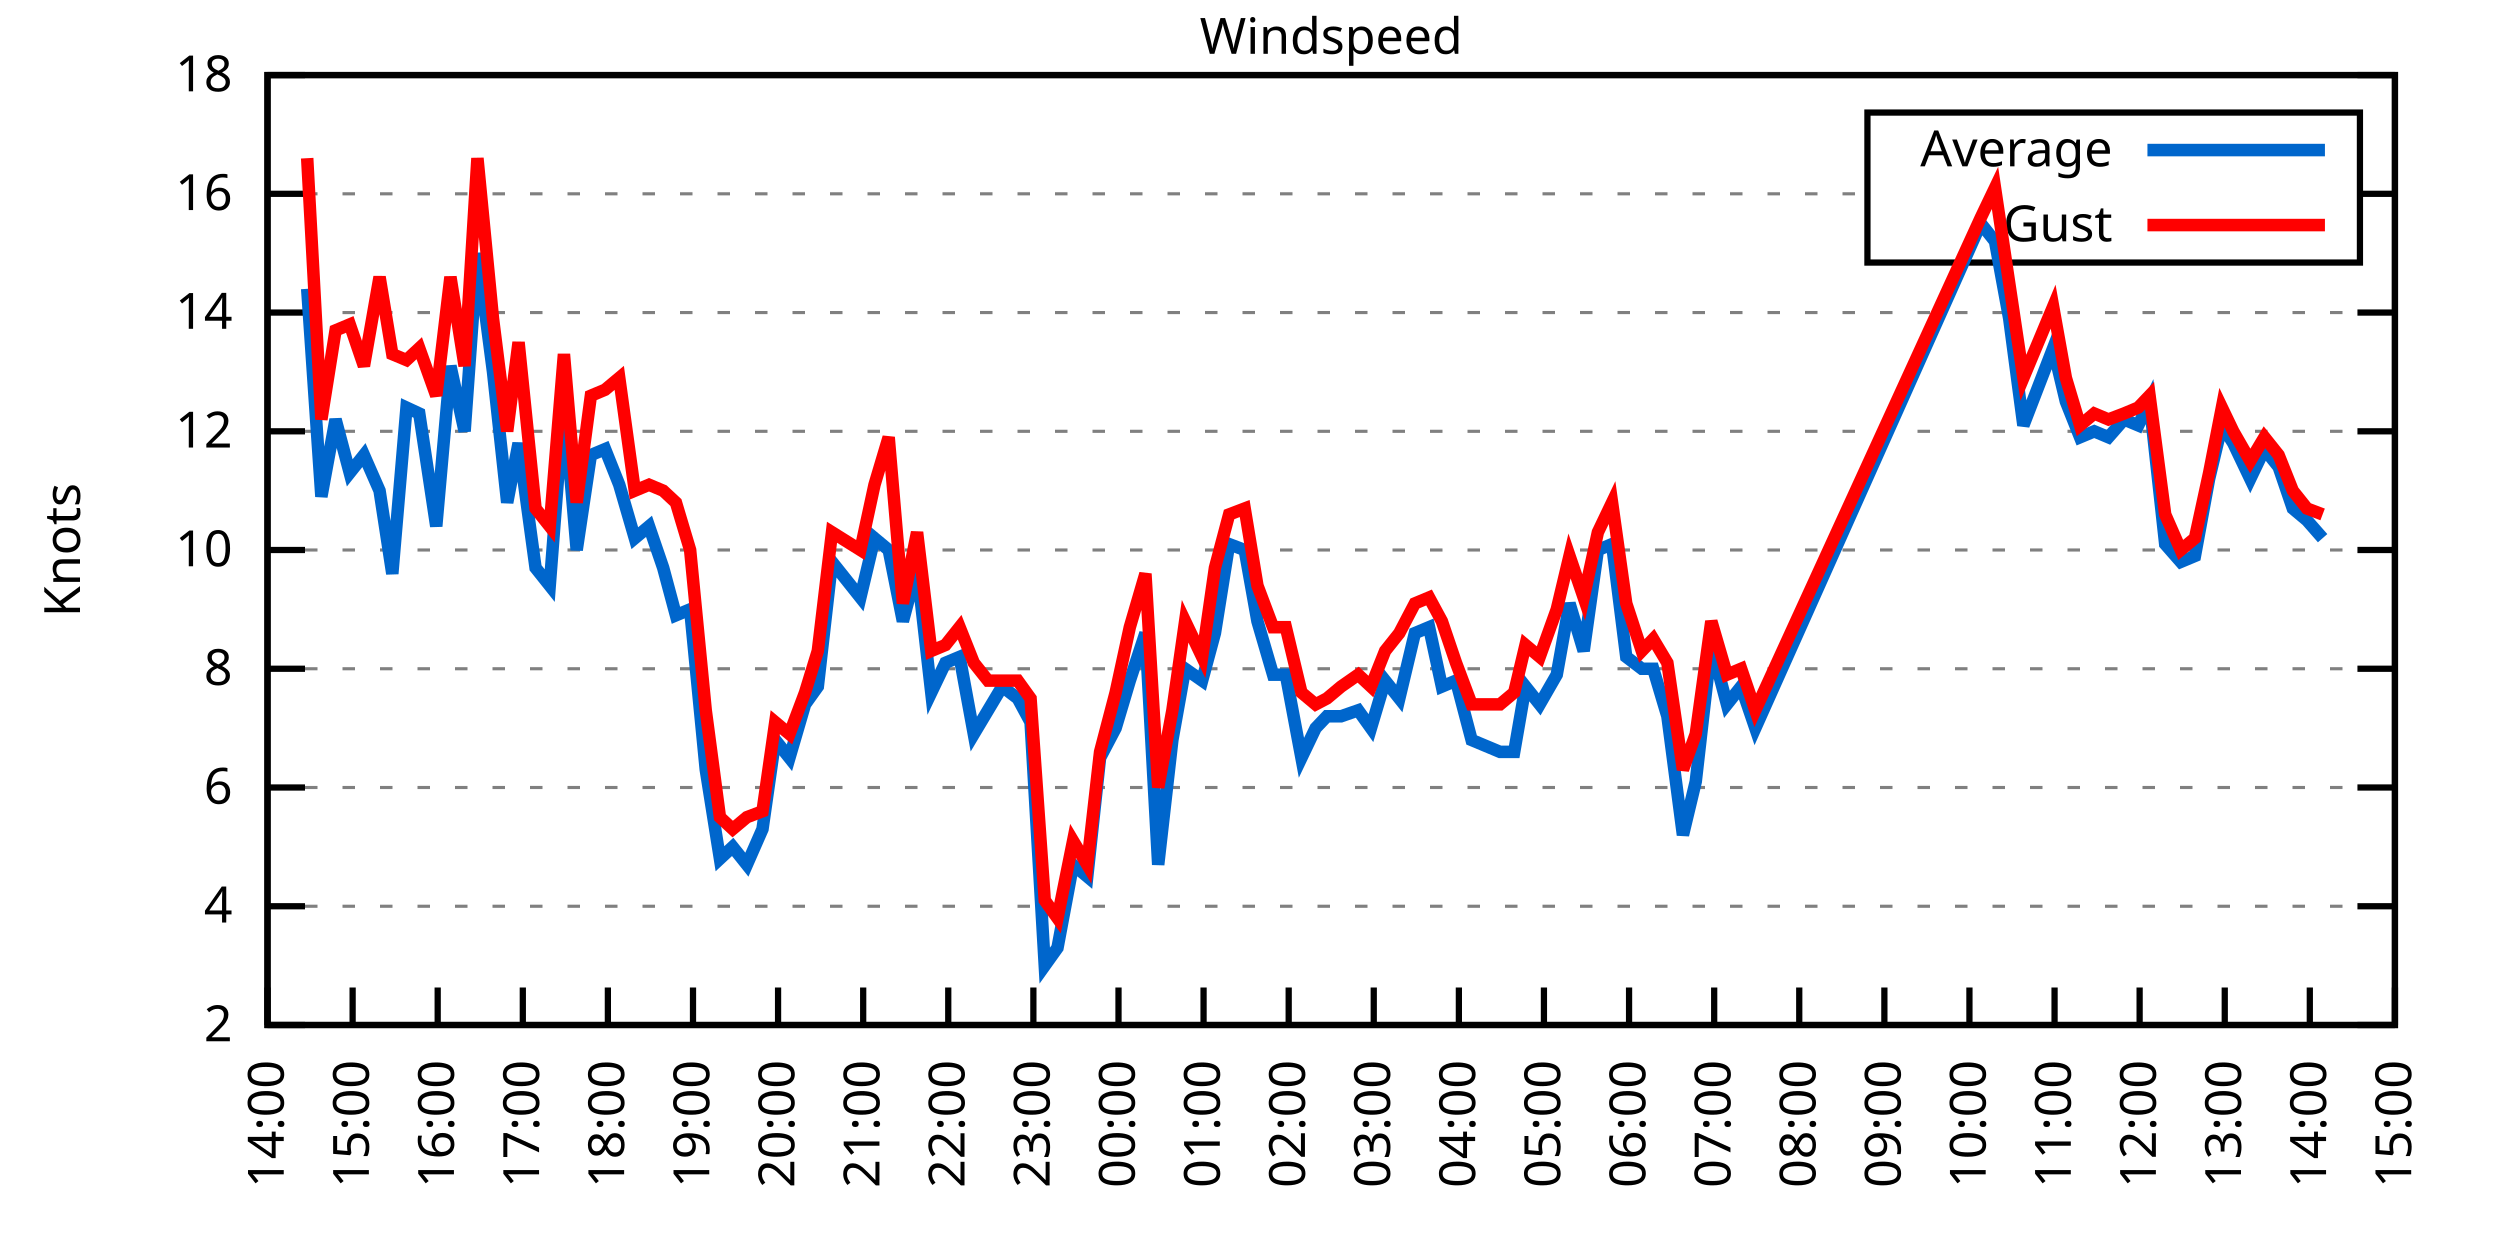
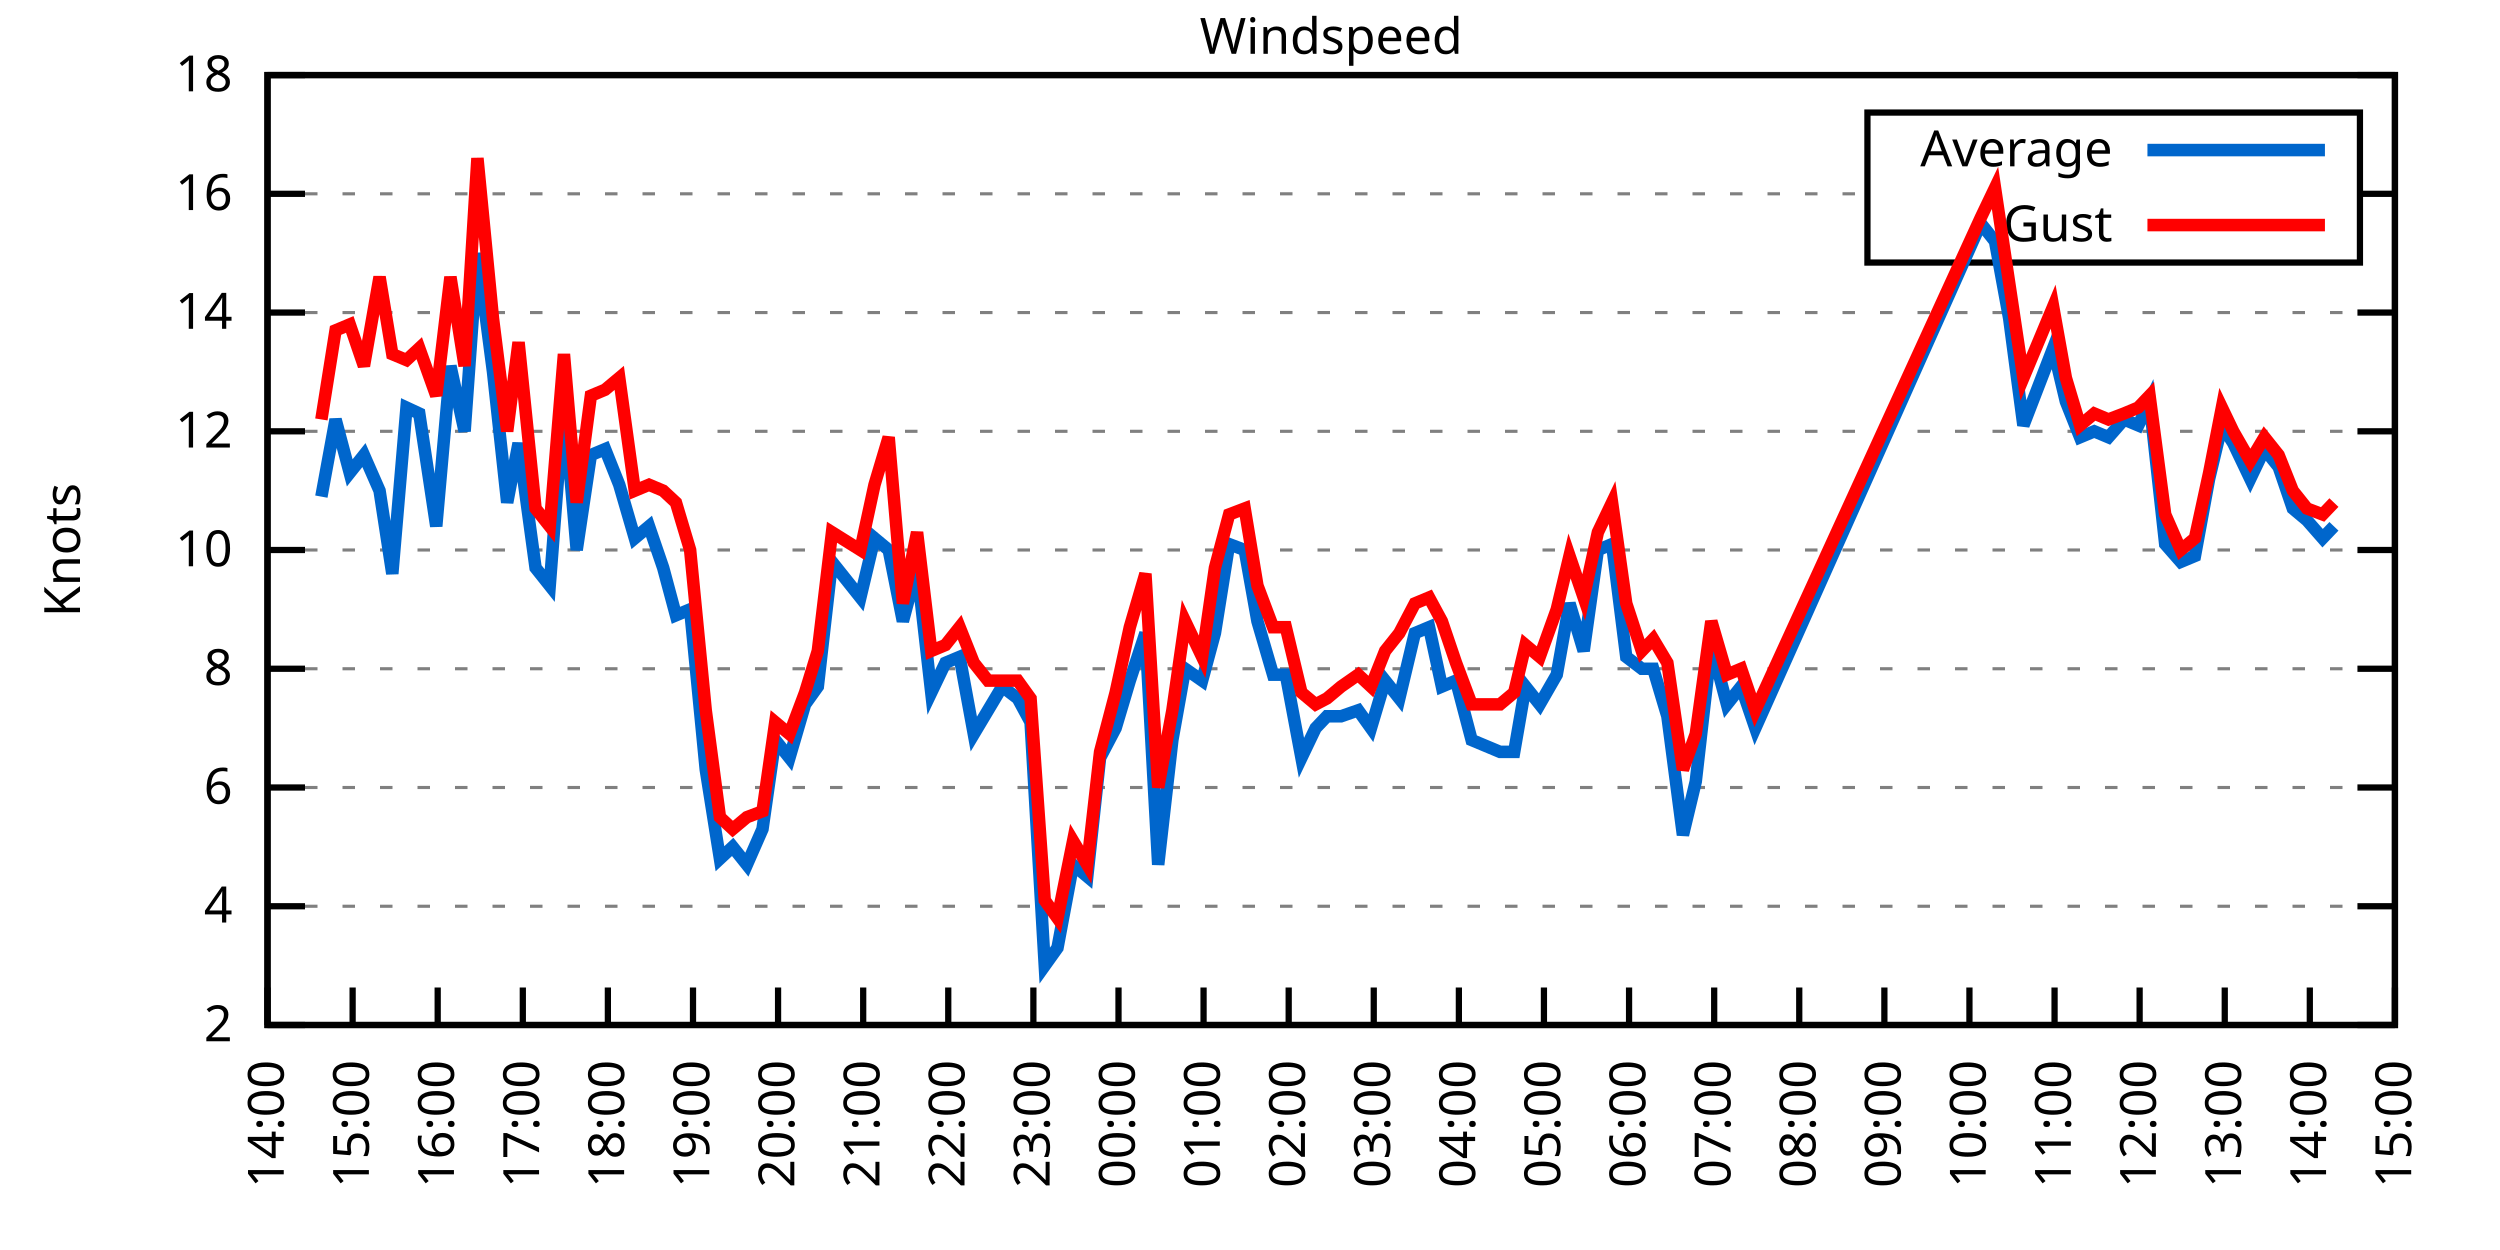
<svg xmlns="http://www.w3.org/2000/svg" xmlns:xlink="http://www.w3.org/1999/xlink" width="400" height="200" viewBox="0 0 400 200">
  <g id="gnuplot_canvas">
    <rect x="0" y="0" width="400" height="200" fill="none" />
    <defs>
      <circle id="gpDot" r="0.5" stroke-width="0.5" stroke="currentColor" />
      <path id="gpPt0" stroke-width="0.333" stroke="currentColor" d="M-1,0 h2 M0,-1 v2" />
      <path id="gpPt1" stroke-width="0.333" stroke="currentColor" d="M-1,-1 L1,1 M1,-1 L-1,1" />
      <path id="gpPt2" stroke-width="0.333" stroke="currentColor" d="M-1,0 L1,0 M0,-1 L0,1 M-1,-1 L1,1 M-1,1 L1,-1" />
      <rect id="gpPt3" stroke-width="0.333" stroke="currentColor" x="-1" y="-1" width="2" height="2" />
      <rect id="gpPt4" stroke-width="0.333" stroke="currentColor" fill="currentColor" x="-1" y="-1" width="2" height="2" />
      <circle id="gpPt5" stroke-width="0.333" stroke="currentColor" cx="0" cy="0" r="1" />
      <use xlink:href="#gpPt5" id="gpPt6" fill="currentColor" stroke="none" />
      <path id="gpPt7" stroke-width="0.333" stroke="currentColor" d="M0,-1.33 L-1.33,0.67 L1.33,0.67 z" />
      <use xlink:href="#gpPt7" id="gpPt8" fill="currentColor" stroke="none" />
      <use xlink:href="#gpPt7" id="gpPt9" stroke="currentColor" transform="rotate(180)" />
      <use xlink:href="#gpPt9" id="gpPt10" fill="currentColor" stroke="none" />
      <use xlink:href="#gpPt3" id="gpPt11" stroke="currentColor" transform="rotate(45)" />
      <use xlink:href="#gpPt11" id="gpPt12" fill="currentColor" stroke="none" />
      <path id="gpPt13" stroke-width="0.333" stroke="currentColor" d="M0,1.330 L1.265,0.411 L0.782,-1.067 L-0.782,-1.076 L-1.265,0.411 z" />
      <use xlink:href="#gpPt13" id="gpPt14" fill="currentColor" stroke="none" />
      <filter id="textbox" filterUnits="objectBoundingBox" x="0" y="0" height="1" width="1">
        <feFlood flood-color="white" flood-opacity="1" result="bgnd" />
        <feComposite in="SourceGraphic" in2="bgnd" operator="atop" />
      </filter>
      <filter id="greybox" filterUnits="objectBoundingBox" x="0" y="0" height="1" width="1">
        <feFlood flood-color="lightgrey" flood-opacity="1" result="grey" />
        <feComposite in="SourceGraphic" in2="grey" operator="atop" />
      </filter>
    </defs>
    <g fill="none" color="white" stroke="currentColor" stroke-width="1.00" stroke-linecap="butt" stroke-linejoin="miter">
</g>
    <g fill="none" color="black" stroke="currentColor" stroke-width="1.00" stroke-linecap="butt" stroke-linejoin="miter">
      <g stroke="none" shape-rendering="crispEdges">
        <polygon fill="rgb(255, 255, 255)" points="42.80,164.00 383.18,164.00 383.18,12.02 42.80,12.02 " />
      </g>
    </g>
    <g fill="none" color="black" stroke="currentColor" stroke-width="1.00" stroke-linecap="butt" stroke-linejoin="miter">
</g>
    <g fill="none" color="black" stroke="black" stroke-width="0.50" stroke-linecap="butt" stroke-linejoin="miter">
</g>
    <g fill="none" color="gray" stroke="currentColor" stroke-width="0.50" stroke-linecap="butt" stroke-linejoin="miter">
      <path stroke="gray" stroke-dasharray="2,4" class="gridline" d="M42.80,164.00 L383.19,164.00  " />
    </g>
    <g fill="none" color="gray" stroke="gray" stroke-width="1.00" stroke-linecap="butt" stroke-linejoin="miter">
</g>
    <g fill="none" color="black" stroke="currentColor" stroke-width="1.00" stroke-linecap="butt" stroke-linejoin="miter">
      <path stroke="black" d="M42.80,164.00 L48.80,164.00 M383.19,164.00 L377.19,164.00  " />
      <g transform="translate(37.20,166.60)" stroke="none" fill="black" font-family="Sans" font-size="8.00" text-anchor="end">
        <text>
          <tspan font-family="Sans"> 2</tspan>
        </text>
      </g>
    </g>
    <g fill="none" color="black" stroke="currentColor" stroke-width="1.00" stroke-linecap="butt" stroke-linejoin="miter">
</g>
    <g fill="none" color="black" stroke="black" stroke-width="0.50" stroke-linecap="butt" stroke-linejoin="miter">
</g>
    <g fill="none" color="gray" stroke="currentColor" stroke-width="0.50" stroke-linecap="butt" stroke-linejoin="miter">
      <path stroke="gray" stroke-dasharray="2,4" class="gridline" d="M42.80,145.00 L383.19,145.00  " />
    </g>
    <g fill="none" color="gray" stroke="gray" stroke-width="1.00" stroke-linecap="butt" stroke-linejoin="miter">
</g>
    <g fill="none" color="black" stroke="currentColor" stroke-width="1.00" stroke-linecap="butt" stroke-linejoin="miter">
      <path stroke="black" d="M42.80,145.00 L48.80,145.00 M383.19,145.00 L377.19,145.00  " />
      <g transform="translate(37.20,147.60)" stroke="none" fill="black" font-family="Sans" font-size="8.00" text-anchor="end">
        <text>
          <tspan font-family="Sans"> 4</tspan>
        </text>
      </g>
    </g>
    <g fill="none" color="black" stroke="currentColor" stroke-width="1.00" stroke-linecap="butt" stroke-linejoin="miter">
</g>
    <g fill="none" color="black" stroke="black" stroke-width="0.50" stroke-linecap="butt" stroke-linejoin="miter">
</g>
    <g fill="none" color="gray" stroke="currentColor" stroke-width="0.50" stroke-linecap="butt" stroke-linejoin="miter">
      <path stroke="gray" stroke-dasharray="2,4" class="gridline" d="M42.80,126.00 L383.19,126.00  " />
    </g>
    <g fill="none" color="gray" stroke="gray" stroke-width="1.00" stroke-linecap="butt" stroke-linejoin="miter">
</g>
    <g fill="none" color="black" stroke="currentColor" stroke-width="1.00" stroke-linecap="butt" stroke-linejoin="miter">
      <path stroke="black" d="M42.80,126.00 L48.80,126.00 M383.19,126.00 L377.19,126.00  " />
      <g transform="translate(37.20,128.60)" stroke="none" fill="black" font-family="Sans" font-size="8.00" text-anchor="end">
        <text>
          <tspan font-family="Sans"> 6</tspan>
        </text>
      </g>
    </g>
    <g fill="none" color="black" stroke="currentColor" stroke-width="1.00" stroke-linecap="butt" stroke-linejoin="miter">
</g>
    <g fill="none" color="black" stroke="black" stroke-width="0.50" stroke-linecap="butt" stroke-linejoin="miter">
</g>
    <g fill="none" color="gray" stroke="currentColor" stroke-width="0.50" stroke-linecap="butt" stroke-linejoin="miter">
      <path stroke="gray" stroke-dasharray="2,4" class="gridline" d="M42.80,107.00 L383.19,107.00  " />
    </g>
    <g fill="none" color="gray" stroke="gray" stroke-width="1.00" stroke-linecap="butt" stroke-linejoin="miter">
</g>
    <g fill="none" color="black" stroke="currentColor" stroke-width="1.00" stroke-linecap="butt" stroke-linejoin="miter">
      <path stroke="black" d="M42.80,107.00 L48.80,107.00 M383.19,107.00 L377.19,107.00  " />
      <g transform="translate(37.20,109.60)" stroke="none" fill="black" font-family="Sans" font-size="8.00" text-anchor="end">
        <text>
          <tspan font-family="Sans"> 8</tspan>
        </text>
      </g>
    </g>
    <g fill="none" color="black" stroke="currentColor" stroke-width="1.00" stroke-linecap="butt" stroke-linejoin="miter">
</g>
    <g fill="none" color="black" stroke="black" stroke-width="0.50" stroke-linecap="butt" stroke-linejoin="miter">
</g>
    <g fill="none" color="gray" stroke="currentColor" stroke-width="0.50" stroke-linecap="butt" stroke-linejoin="miter">
      <path stroke="gray" stroke-dasharray="2,4" class="gridline" d="M42.80,88.00 L383.19,88.00  " />
    </g>
    <g fill="none" color="gray" stroke="gray" stroke-width="1.00" stroke-linecap="butt" stroke-linejoin="miter">
</g>
    <g fill="none" color="black" stroke="currentColor" stroke-width="1.00" stroke-linecap="butt" stroke-linejoin="miter">
      <path stroke="black" d="M42.80,88.00 L48.80,88.00 M383.19,88.00 L377.19,88.00  " />
      <g transform="translate(37.20,90.60)" stroke="none" fill="black" font-family="Sans" font-size="8.00" text-anchor="end">
        <text>
          <tspan font-family="Sans"> 10</tspan>
        </text>
      </g>
    </g>
    <g fill="none" color="black" stroke="currentColor" stroke-width="1.00" stroke-linecap="butt" stroke-linejoin="miter">
</g>
    <g fill="none" color="black" stroke="black" stroke-width="0.50" stroke-linecap="butt" stroke-linejoin="miter">
</g>
    <g fill="none" color="gray" stroke="currentColor" stroke-width="0.50" stroke-linecap="butt" stroke-linejoin="miter">
      <path stroke="gray" stroke-dasharray="2,4" class="gridline" d="M42.80,69.01 L383.19,69.01  " />
    </g>
    <g fill="none" color="gray" stroke="gray" stroke-width="1.00" stroke-linecap="butt" stroke-linejoin="miter">
</g>
    <g fill="none" color="black" stroke="currentColor" stroke-width="1.00" stroke-linecap="butt" stroke-linejoin="miter">
      <path stroke="black" d="M42.80,69.01 L48.80,69.01 M383.19,69.01 L377.19,69.01  " />
      <g transform="translate(37.20,71.61)" stroke="none" fill="black" font-family="Sans" font-size="8.00" text-anchor="end">
        <text>
          <tspan font-family="Sans"> 12</tspan>
        </text>
      </g>
    </g>
    <g fill="none" color="black" stroke="currentColor" stroke-width="1.00" stroke-linecap="butt" stroke-linejoin="miter">
</g>
    <g fill="none" color="black" stroke="black" stroke-width="0.50" stroke-linecap="butt" stroke-linejoin="miter">
</g>
    <g fill="none" color="gray" stroke="currentColor" stroke-width="0.50" stroke-linecap="butt" stroke-linejoin="miter">
      <path stroke="gray" stroke-dasharray="2,4" class="gridline" d="M42.80,50.01 L383.19,50.01  " />
    </g>
    <g fill="none" color="gray" stroke="gray" stroke-width="1.00" stroke-linecap="butt" stroke-linejoin="miter">
</g>
    <g fill="none" color="black" stroke="currentColor" stroke-width="1.00" stroke-linecap="butt" stroke-linejoin="miter">
      <path stroke="black" d="M42.80,50.01 L48.80,50.01 M383.19,50.01 L377.19,50.01  " />
      <g transform="translate(37.20,52.61)" stroke="none" fill="black" font-family="Sans" font-size="8.00" text-anchor="end">
        <text>
          <tspan font-family="Sans"> 14</tspan>
        </text>
      </g>
    </g>
    <g fill="none" color="black" stroke="currentColor" stroke-width="1.00" stroke-linecap="butt" stroke-linejoin="miter">
</g>
    <g fill="none" color="black" stroke="black" stroke-width="0.50" stroke-linecap="butt" stroke-linejoin="miter">
</g>
    <g fill="none" color="gray" stroke="currentColor" stroke-width="0.50" stroke-linecap="butt" stroke-linejoin="miter">
      <path stroke="gray" stroke-dasharray="2,4" class="gridline" d="M42.80,31.01 L298.79,31.01 M377.59,31.01 L383.19,31.01  " />
    </g>
    <g fill="none" color="gray" stroke="gray" stroke-width="1.00" stroke-linecap="butt" stroke-linejoin="miter">
</g>
    <g fill="none" color="black" stroke="currentColor" stroke-width="1.00" stroke-linecap="butt" stroke-linejoin="miter">
      <path stroke="black" d="M42.80,31.01 L48.80,31.01 M383.19,31.01 L377.19,31.01  " />
      <g transform="translate(37.20,33.61)" stroke="none" fill="black" font-family="Sans" font-size="8.00" text-anchor="end">
        <text>
          <tspan font-family="Sans"> 16</tspan>
        </text>
      </g>
    </g>
    <g fill="none" color="black" stroke="currentColor" stroke-width="1.00" stroke-linecap="butt" stroke-linejoin="miter">
</g>
    <g fill="none" color="black" stroke="black" stroke-width="0.50" stroke-linecap="butt" stroke-linejoin="miter">
</g>
    <g fill="none" color="gray" stroke="currentColor" stroke-width="0.50" stroke-linecap="butt" stroke-linejoin="miter">
      <path stroke="gray" stroke-dasharray="2,4" class="gridline" d="M42.80,12.01 L383.19,12.01  " />
    </g>
    <g fill="none" color="gray" stroke="gray" stroke-width="1.00" stroke-linecap="butt" stroke-linejoin="miter">
</g>
    <g fill="none" color="black" stroke="currentColor" stroke-width="1.00" stroke-linecap="butt" stroke-linejoin="miter">
      <path stroke="black" d="M42.80,12.01 L48.80,12.01 M383.19,12.01 L377.19,12.01  " />
      <g transform="translate(37.20,14.61)" stroke="none" fill="black" font-family="Sans" font-size="8.00" text-anchor="end">
        <text>
          <tspan font-family="Sans"> 18</tspan>
        </text>
      </g>
    </g>
    <g fill="none" color="black" stroke="currentColor" stroke-width="1.00" stroke-linecap="butt" stroke-linejoin="miter">
      <path stroke="black" d="M42.80,164.00 L42.80,158.00  " />
      <g transform="translate(45.40,169.60) rotate(270.00)" stroke="none" fill="black" font-family="Sans" font-size="8.00" text-anchor="end">
        <text>
          <tspan font-family="Sans">14:00</tspan>
        </text>
      </g>
    </g>
    <g fill="none" color="black" stroke="currentColor" stroke-width="1.00" stroke-linecap="butt" stroke-linejoin="miter">
      <path stroke="black" d="M56.42,164.00 L56.42,158.00  " />
      <g transform="translate(59.02,169.60) rotate(270.00)" stroke="none" fill="black" font-family="Sans" font-size="8.00" text-anchor="end">
        <text>
          <tspan font-family="Sans">15:00</tspan>
        </text>
      </g>
    </g>
    <g fill="none" color="black" stroke="currentColor" stroke-width="1.00" stroke-linecap="butt" stroke-linejoin="miter">
      <path stroke="black" d="M70.03,164.00 L70.03,158.00  " />
      <g transform="translate(72.63,169.60) rotate(270.00)" stroke="none" fill="black" font-family="Sans" font-size="8.00" text-anchor="end">
        <text>
          <tspan font-family="Sans">16:00</tspan>
        </text>
      </g>
    </g>
    <g fill="none" color="black" stroke="currentColor" stroke-width="1.00" stroke-linecap="butt" stroke-linejoin="miter">
      <path stroke="black" d="M83.65,164.00 L83.65,158.00  " />
      <g transform="translate(86.25,169.60) rotate(270.00)" stroke="none" fill="black" font-family="Sans" font-size="8.00" text-anchor="end">
        <text>
          <tspan font-family="Sans">17:00</tspan>
        </text>
      </g>
    </g>
    <g fill="none" color="black" stroke="currentColor" stroke-width="1.00" stroke-linecap="butt" stroke-linejoin="miter">
      <path stroke="black" d="M97.26,164.00 L97.26,158.00  " />
      <g transform="translate(99.86,169.60) rotate(270.00)" stroke="none" fill="black" font-family="Sans" font-size="8.00" text-anchor="end">
        <text>
          <tspan font-family="Sans">18:00</tspan>
        </text>
      </g>
    </g>
    <g fill="none" color="black" stroke="currentColor" stroke-width="1.00" stroke-linecap="butt" stroke-linejoin="miter">
      <path stroke="black" d="M110.88,164.00 L110.88,158.00  " />
      <g transform="translate(113.48,169.60) rotate(270.00)" stroke="none" fill="black" font-family="Sans" font-size="8.00" text-anchor="end">
        <text>
          <tspan font-family="Sans">19:00</tspan>
        </text>
      </g>
    </g>
    <g fill="none" color="black" stroke="currentColor" stroke-width="1.00" stroke-linecap="butt" stroke-linejoin="miter">
      <path stroke="black" d="M124.49,164.00 L124.49,158.00  " />
      <g transform="translate(127.09,169.60) rotate(270.00)" stroke="none" fill="black" font-family="Sans" font-size="8.00" text-anchor="end">
        <text>
          <tspan font-family="Sans">20:00</tspan>
        </text>
      </g>
    </g>
    <g fill="none" color="black" stroke="currentColor" stroke-width="1.00" stroke-linecap="butt" stroke-linejoin="miter">
      <path stroke="black" d="M138.11,164.00 L138.11,158.00  " />
      <g transform="translate(140.71,169.60) rotate(270.00)" stroke="none" fill="black" font-family="Sans" font-size="8.00" text-anchor="end">
        <text>
          <tspan font-family="Sans">21:00</tspan>
        </text>
      </g>
    </g>
    <g fill="none" color="black" stroke="currentColor" stroke-width="1.00" stroke-linecap="butt" stroke-linejoin="miter">
      <path stroke="black" d="M151.72,164.00 L151.72,158.00  " />
      <g transform="translate(154.32,169.60) rotate(270.00)" stroke="none" fill="black" font-family="Sans" font-size="8.00" text-anchor="end">
        <text>
          <tspan font-family="Sans">22:00</tspan>
        </text>
      </g>
    </g>
    <g fill="none" color="black" stroke="currentColor" stroke-width="1.00" stroke-linecap="butt" stroke-linejoin="miter">
      <path stroke="black" d="M165.34,164.00 L165.34,158.00  " />
      <g transform="translate(167.94,169.60) rotate(270.00)" stroke="none" fill="black" font-family="Sans" font-size="8.00" text-anchor="end">
        <text>
          <tspan font-family="Sans">23:00</tspan>
        </text>
      </g>
    </g>
    <g fill="none" color="black" stroke="currentColor" stroke-width="1.00" stroke-linecap="butt" stroke-linejoin="miter">
      <path stroke="black" d="M178.96,164.00 L178.96,158.00  " />
      <g transform="translate(181.56,169.60) rotate(270.00)" stroke="none" fill="black" font-family="Sans" font-size="8.00" text-anchor="end">
        <text>
          <tspan font-family="Sans">00:00</tspan>
        </text>
      </g>
    </g>
    <g fill="none" color="black" stroke="currentColor" stroke-width="1.00" stroke-linecap="butt" stroke-linejoin="miter">
      <path stroke="black" d="M192.57,164.00 L192.57,158.00  " />
      <g transform="translate(195.17,169.60) rotate(270.00)" stroke="none" fill="black" font-family="Sans" font-size="8.00" text-anchor="end">
        <text>
          <tspan font-family="Sans">01:00</tspan>
        </text>
      </g>
    </g>
    <g fill="none" color="black" stroke="currentColor" stroke-width="1.00" stroke-linecap="butt" stroke-linejoin="miter">
      <path stroke="black" d="M206.19,164.00 L206.19,158.00  " />
      <g transform="translate(208.79,169.60) rotate(270.00)" stroke="none" fill="black" font-family="Sans" font-size="8.00" text-anchor="end">
        <text>
          <tspan font-family="Sans">02:00</tspan>
        </text>
      </g>
    </g>
    <g fill="none" color="black" stroke="currentColor" stroke-width="1.00" stroke-linecap="butt" stroke-linejoin="miter">
      <path stroke="black" d="M219.80,164.00 L219.80,158.00  " />
      <g transform="translate(222.40,169.60) rotate(270.00)" stroke="none" fill="black" font-family="Sans" font-size="8.00" text-anchor="end">
        <text>
          <tspan font-family="Sans">03:00</tspan>
        </text>
      </g>
    </g>
    <g fill="none" color="black" stroke="currentColor" stroke-width="1.00" stroke-linecap="butt" stroke-linejoin="miter">
      <path stroke="black" d="M233.42,164.00 L233.42,158.00  " />
      <g transform="translate(236.02,169.60) rotate(270.00)" stroke="none" fill="black" font-family="Sans" font-size="8.00" text-anchor="end">
        <text>
          <tspan font-family="Sans">04:00</tspan>
        </text>
      </g>
    </g>
    <g fill="none" color="black" stroke="currentColor" stroke-width="1.00" stroke-linecap="butt" stroke-linejoin="miter">
      <path stroke="black" d="M247.03,164.00 L247.03,158.00  " />
      <g transform="translate(249.63,169.60) rotate(270.00)" stroke="none" fill="black" font-family="Sans" font-size="8.00" text-anchor="end">
        <text>
          <tspan font-family="Sans">05:00</tspan>
        </text>
      </g>
    </g>
    <g fill="none" color="black" stroke="currentColor" stroke-width="1.00" stroke-linecap="butt" stroke-linejoin="miter">
      <path stroke="black" d="M260.65,164.00 L260.65,158.00  " />
      <g transform="translate(263.25,169.60) rotate(270.00)" stroke="none" fill="black" font-family="Sans" font-size="8.00" text-anchor="end">
        <text>
          <tspan font-family="Sans">06:00</tspan>
        </text>
      </g>
    </g>
    <g fill="none" color="black" stroke="currentColor" stroke-width="1.00" stroke-linecap="butt" stroke-linejoin="miter">
      <path stroke="black" d="M274.27,164.00 L274.27,158.00  " />
      <g transform="translate(276.87,169.60) rotate(270.00)" stroke="none" fill="black" font-family="Sans" font-size="8.00" text-anchor="end">
        <text>
          <tspan font-family="Sans">07:00</tspan>
        </text>
      </g>
    </g>
    <g fill="none" color="black" stroke="currentColor" stroke-width="1.00" stroke-linecap="butt" stroke-linejoin="miter">
      <path stroke="black" d="M287.88,164.00 L287.88,158.00  " />
      <g transform="translate(290.48,169.60) rotate(270.00)" stroke="none" fill="black" font-family="Sans" font-size="8.00" text-anchor="end">
        <text>
          <tspan font-family="Sans">08:00</tspan>
        </text>
      </g>
    </g>
    <g fill="none" color="black" stroke="currentColor" stroke-width="1.00" stroke-linecap="butt" stroke-linejoin="miter">
      <path stroke="black" d="M301.50,164.00 L301.50,158.00  " />
      <g transform="translate(304.10,169.60) rotate(270.00)" stroke="none" fill="black" font-family="Sans" font-size="8.00" text-anchor="end">
        <text>
          <tspan font-family="Sans">09:00</tspan>
        </text>
      </g>
    </g>
    <g fill="none" color="black" stroke="currentColor" stroke-width="1.00" stroke-linecap="butt" stroke-linejoin="miter">
      <path stroke="black" d="M315.11,164.00 L315.11,158.00  " />
      <g transform="translate(317.71,169.60) rotate(270.00)" stroke="none" fill="black" font-family="Sans" font-size="8.00" text-anchor="end">
        <text>
          <tspan font-family="Sans">10:00</tspan>
        </text>
      </g>
    </g>
    <g fill="none" color="black" stroke="currentColor" stroke-width="1.00" stroke-linecap="butt" stroke-linejoin="miter">
      <path stroke="black" d="M328.73,164.00 L328.73,158.00  " />
      <g transform="translate(331.33,169.60) rotate(270.00)" stroke="none" fill="black" font-family="Sans" font-size="8.00" text-anchor="end">
        <text>
          <tspan font-family="Sans">11:00</tspan>
        </text>
      </g>
    </g>
    <g fill="none" color="black" stroke="currentColor" stroke-width="1.00" stroke-linecap="butt" stroke-linejoin="miter">
      <path stroke="black" d="M342.34,164.00 L342.34,158.00  " />
      <g transform="translate(344.94,169.60) rotate(270.00)" stroke="none" fill="black" font-family="Sans" font-size="8.00" text-anchor="end">
        <text>
          <tspan font-family="Sans">12:00</tspan>
        </text>
      </g>
    </g>
    <g fill="none" color="black" stroke="currentColor" stroke-width="1.00" stroke-linecap="butt" stroke-linejoin="miter">
      <path stroke="black" d="M355.96,164.00 L355.96,158.00  " />
      <g transform="translate(358.56,169.60) rotate(270.00)" stroke="none" fill="black" font-family="Sans" font-size="8.00" text-anchor="end">
        <text>
          <tspan font-family="Sans">13:00</tspan>
        </text>
      </g>
    </g>
    <g fill="none" color="black" stroke="currentColor" stroke-width="1.00" stroke-linecap="butt" stroke-linejoin="miter">
      <path stroke="black" d="M369.57,164.00 L369.57,158.00  " />
      <g transform="translate(372.17,169.60) rotate(270.00)" stroke="none" fill="black" font-family="Sans" font-size="8.00" text-anchor="end">
        <text>
          <tspan font-family="Sans">14:00</tspan>
        </text>
      </g>
    </g>
    <g fill="none" color="black" stroke="currentColor" stroke-width="1.00" stroke-linecap="butt" stroke-linejoin="miter">
      <path stroke="black" d="M383.19,164.00 L383.19,158.00  " />
      <g transform="translate(385.79,169.60) rotate(270.00)" stroke="none" fill="black" font-family="Sans" font-size="8.00" text-anchor="end">
        <text>
          <tspan font-family="Sans">15:00</tspan>
        </text>
      </g>
    </g>
    <g fill="none" color="black" stroke="currentColor" stroke-width="1.00" stroke-linecap="butt" stroke-linejoin="miter">
</g>
    <g fill="none" color="black" stroke="currentColor" stroke-width="1.00" stroke-linecap="butt" stroke-linejoin="miter">
      <path stroke="black" d="M42.80,12.01 L42.80,164.00 L383.19,164.00 L383.19,12.01 L42.80,12.01 Z  " />
    </g>
    <g fill="none" color="black" stroke="currentColor" stroke-width="1.00" stroke-linecap="butt" stroke-linejoin="miter">
</g>
    <g fill="none" color="black" stroke="currentColor" stroke-width="1.00" stroke-linecap="butt" stroke-linejoin="miter">
      <path stroke="black" d="M298.79,42.01 L298.79,18.01 L377.59,18.01 L377.59,42.01 L298.79,42.01 Z  " />
    </g>
    <g id="Windspeed_plot_1">
      <g fill="none" color="white" stroke="black" stroke-width="2.00" stroke-linecap="butt" stroke-linejoin="miter">
</g>
      <g fill="none" color="black" stroke="currentColor" stroke-width="2.00" stroke-linecap="butt" stroke-linejoin="miter">
        <g transform="translate(337.99,26.61)" stroke="none" fill="black" font-family="Sans" font-size="8.00" text-anchor="end">
          <text>
            <tspan font-family="Sans">Average</tspan>
          </text>
        </g>
      </g>
      <g fill="none" color="black" stroke="currentColor" stroke-width="2.00" stroke-linecap="butt" stroke-linejoin="miter">
-         <path stroke="rgb(  0, 102, 204)" d="M343.59,24.01 L371.99,24.01 M49.15,46.21 L51.42,79.46 L53.69,67.11 L55.96,75.66 L58.23,72.81 L60.73,78.51   L62.77,91.80 L65.04,65.21 L67.08,66.16 L69.80,84.21 L72.07,58.56 L74.34,69.01 L76.39,40.51 L78.88,59.51   L81.15,80.41 L82.97,70.91 L85.69,90.85 L87.96,93.70 L90.23,64.26 L92.27,88.00 L94.54,72.81 L96.81,71.86   L99.08,77.56 L101.57,86.11 L103.84,84.21 L106.11,90.85 L108.15,98.45 L110.42,97.50 L112.92,123.15 L115.19,137.40   L117.23,135.50 L119.50,138.35 L122.00,132.65 L124.04,118.40 L126.31,121.25 L128.81,112.70 L130.85,109.85 L133.12,89.90   L137.66,95.60 L139.92,86.11 L142.19,88.00 L144.46,99.40 L146.73,90.85 L149.00,110.80 L151.27,106.05 L153.54,105.10   L155.81,117.45 L158.08,113.65 L160.35,109.85 L162.84,111.75 L164.89,115.55 L167.16,154.50 L169.20,151.65 L171.69,138.35   L173.96,140.25 L176.01,121.25 L178.50,116.50 L180.77,108.90 L183.27,101.30 L185.31,138.35 L187.58,118.40 L189.62,107.00   L192.34,108.90 L194.39,101.30 L196.66,87.06 L199.15,88.00 L201.19,99.40 L203.69,107.95 L205.73,107.95 L208.23,121.25   L210.50,116.50 L212.31,114.60 L214.58,114.60 L217.31,113.65 L219.35,116.50 L221.62,108.90 L223.89,111.75 L226.38,101.30   L228.65,100.35 L230.70,109.85 L232.96,108.90 L235.46,118.40 L240.00,120.30 L242.27,120.30 L244.08,109.85 L246.35,112.70   L249.08,107.95 L251.12,96.55 L253.39,104.15 L255.66,88.00 L257.93,87.06 L260.20,105.10 L262.69,107.00 L264.51,107.00   L266.78,114.60 L269.27,133.60 L271.32,125.05 L273.81,103.20 L276.31,112.70 L278.58,109.85 L280.85,116.50 L316.93,35.76   L319.20,38.61 L321.47,50.96 L323.74,68.06 L328.50,55.71 L330.54,64.26 L332.81,69.96 L335.08,69.01 L337.35,69.96   L339.85,67.11 L342.12,68.06 L343.93,64.26 L346.43,87.06 L348.92,89.90 L351.19,88.95 L353.46,76.61 L355.50,68.06   L357.32,70.91 L360.04,76.61 L362.31,71.86 L364.58,74.71 L366.85,81.36 L369.12,83.26 L371.62,86.11  " />
+         <path stroke="rgb(  0, 102, 204)" d="M343.59,24.01 L371.99,24.01 M51.42,79.46 L53.69,67.11 L55.96,75.66 L58.23,72.81 L60.73,78.51 L62.77,91.80   L65.04,65.21 L67.08,66.16 L69.80,84.21 L72.07,58.56 L74.34,69.01 L76.39,40.51 L78.88,59.51 L81.15,80.41   L82.97,70.91 L85.69,90.85 L87.96,93.70 L90.23,64.26 L92.27,88.00 L94.54,72.81 L96.81,71.86 L99.08,77.56   L101.57,86.11 L103.84,84.21 L106.11,90.85 L108.15,98.45 L110.42,97.50 L112.92,123.15 L115.19,137.40 L117.23,135.50   L119.50,138.35 L122.00,132.65 L124.04,118.40 L126.31,121.25 L128.81,112.70 L130.85,109.85 L133.12,89.90 L137.66,95.60   L139.92,86.11 L142.19,88.00 L144.46,99.40 L146.73,90.85 L149.00,110.80 L151.27,106.05 L153.54,105.10 L155.81,117.45   L158.08,113.65 L160.35,109.85 L162.84,111.75 L164.89,115.55 L167.16,154.50 L169.20,151.65 L171.69,138.35 L173.96,140.25   L176.01,121.25 L178.50,116.50 L180.77,108.90 L183.27,101.30 L185.31,138.35 L187.58,118.40 L189.62,107.00 L192.34,108.90   L194.39,101.30 L196.66,87.06 L199.15,88.00 L201.19,99.40 L203.69,107.95 L205.73,107.95 L208.23,121.25 L210.50,116.50   L212.31,114.60 L214.58,114.60 L217.31,113.65 L219.35,116.50 L221.62,108.90 L223.89,111.75 L226.38,101.30 L228.65,100.35   L230.70,109.85 L232.96,108.90 L235.46,118.40 L240.00,120.30 L242.27,120.30 L244.08,109.85 L246.35,112.70 L249.08,107.95   L251.12,96.55 L253.39,104.15 L255.66,88.00 L257.93,87.06 L260.20,105.10 L262.69,107.00 L264.51,107.00 L266.78,114.60   L269.27,133.60 L271.32,125.05 L273.81,103.20 L276.31,112.70 L278.58,109.85 L280.85,116.50 L316.93,35.76 L319.20,38.61   L321.47,50.96 L323.74,68.06 L328.50,55.71 L330.54,64.26 L332.81,69.96 L335.08,69.01 L337.35,69.96 L339.85,67.11   L342.12,68.06 L343.93,64.26 L346.43,87.06 L348.92,89.90 L351.19,88.95 L353.46,76.61 L355.50,68.06 L357.32,70.91   L360.04,76.61 L362.31,71.86 L364.58,74.71 L366.85,81.36 L369.12,83.26 L371.62,86.11 L373.43,84.21  " />
      </g>
    </g>
    <g id="Windspeed_plot_2">
      <g fill="none" color="black" stroke="currentColor" stroke-width="2.00" stroke-linecap="butt" stroke-linejoin="miter">
        <g transform="translate(337.99,38.61)" stroke="none" fill="black" font-family="Sans" font-size="8.00" text-anchor="end">
          <text>
            <tspan font-family="Sans">Gust</tspan>
          </text>
        </g>
      </g>
      <g fill="none" color="black" stroke="currentColor" stroke-width="2.00" stroke-linecap="butt" stroke-linejoin="miter">
-         <path stroke="rgb(255,   0,   0)" d="M343.59,36.01 L371.99,36.01 M49.15,25.31 L51.42,67.11 L53.69,52.86 L55.96,51.91 L58.23,58.56 L60.73,44.31   L62.77,56.66 L65.04,57.61 L67.08,55.71 L69.80,63.31 L72.07,44.31 L74.34,58.56 L76.39,25.31 L78.88,50.96   L81.15,69.01 L82.97,54.76 L85.69,81.36 L87.96,84.21 L90.23,56.66 L92.27,80.41 L94.54,63.31 L96.81,62.36   L99.08,60.46 L101.57,78.51 L103.84,77.56 L106.11,78.51 L108.15,80.41 L110.42,88.00 L112.92,113.65 L115.19,130.75   L117.23,132.65 L119.50,130.75 L122.00,129.80 L124.04,115.55 L126.31,117.45 L128.81,110.80 L130.85,104.15 L133.12,85.16   L137.66,88.00 L139.92,77.56 L142.19,69.96 L144.46,96.55 L146.73,85.16 L149.00,104.15 L151.27,103.20 L153.54,100.35   L155.81,106.05 L158.08,108.90 L160.35,108.90 L162.84,108.90 L164.89,111.75 L167.16,144.05 L169.20,146.90 L171.69,134.55   L173.96,138.35 L176.01,120.30 L178.50,110.80 L180.77,100.35 L183.27,91.80 L185.31,126.00 L187.58,113.65 L189.62,99.40   L192.34,105.10 L194.39,90.85 L196.66,82.31 L199.15,81.36 L201.19,93.70 L203.69,100.35 L205.73,100.35 L208.23,110.80   L210.50,112.70 L212.31,111.75 L214.58,109.85 L217.31,107.95 L219.35,109.85 L221.62,104.15 L223.89,101.30 L226.38,96.55   L228.65,95.60 L230.70,99.40 L232.96,106.05 L235.46,112.70 L240.00,112.70 L242.27,110.80 L244.08,103.20 L246.35,105.10   L249.08,97.50 L251.12,88.95 L253.39,95.60 L255.66,85.16 L257.93,80.41 L260.20,96.55 L262.69,104.15 L264.51,102.25   L266.78,106.05 L269.27,123.15 L271.32,117.45 L273.81,99.40 L276.31,107.95 L278.58,107.00 L280.85,113.65 L316.93,34.81   L319.20,30.06 L321.47,45.26 L323.74,60.46 L328.50,49.06 L330.54,60.46 L332.81,68.06 L335.08,66.16 L337.35,67.11   L339.85,66.16 L342.12,65.21 L343.93,63.31 L346.43,82.31 L348.92,88.00 L351.19,86.11 L353.46,75.66 L355.50,65.21   L357.32,69.01 L360.04,73.76 L362.31,69.96 L364.58,72.81 L366.85,78.51 L369.12,81.36 L371.62,82.31  " />
+         <path stroke="rgb(255,   0,   0)" d="M343.59,36.01 L371.99,36.01 M51.42,67.11 L53.69,52.86 L55.96,51.91 L58.23,58.56 L60.73,44.31 L62.77,56.66   L65.04,57.61 L67.08,55.71 L69.80,63.31 L72.07,44.31 L74.34,58.56 L76.39,25.31 L78.88,50.96 L81.15,69.01   L82.97,54.76 L85.69,81.36 L87.96,84.21 L90.23,56.66 L92.27,80.41 L94.54,63.31 L96.81,62.36 L99.08,60.46   L101.57,78.51 L103.84,77.56 L106.11,78.51 L108.15,80.41 L110.42,88.00 L112.92,113.65 L115.19,130.75 L117.23,132.65   L119.50,130.75 L122.00,129.80 L124.04,115.55 L126.31,117.45 L128.81,110.80 L130.85,104.15 L133.12,85.16 L137.66,88.00   L139.92,77.56 L142.19,69.96 L144.46,96.55 L146.73,85.16 L149.00,104.15 L151.27,103.20 L153.54,100.35 L155.81,106.05   L158.08,108.90 L160.35,108.90 L162.84,108.90 L164.89,111.75 L167.16,144.05 L169.20,146.90 L171.69,134.55 L173.96,138.35   L176.01,120.30 L178.50,110.80 L180.77,100.35 L183.27,91.80 L185.31,126.00 L187.58,113.65 L189.62,99.40 L192.34,105.10   L194.39,90.85 L196.66,82.31 L199.15,81.36 L201.19,93.70 L203.69,100.35 L205.73,100.35 L208.23,110.80 L210.50,112.70   L212.31,111.75 L214.58,109.85 L217.31,107.95 L219.35,109.85 L221.62,104.15 L223.89,101.30 L226.38,96.55 L228.65,95.60   L230.70,99.40 L232.96,106.05 L235.46,112.70 L240.00,112.70 L242.27,110.80 L244.08,103.20 L246.35,105.10 L249.08,97.50   L251.12,88.95 L253.39,95.60 L255.66,85.16 L257.93,80.41 L260.20,96.55 L262.69,104.15 L264.51,102.25 L266.78,106.05   L269.27,123.15 L271.32,117.45 L273.81,99.40 L276.31,107.95 L278.58,107.00 L280.85,113.65 L316.93,34.81 L319.20,30.06   L321.47,45.26 L323.74,60.46 L328.50,49.06 L330.54,60.46 L332.81,68.06 L335.08,66.16 L337.35,67.11 L339.85,66.16   L342.12,65.21 L343.93,63.31 L346.43,82.31 L348.92,88.00 L351.19,86.11 L353.46,75.66 L355.50,65.21 L357.32,69.01   L360.04,73.76 L362.31,69.96 L364.58,72.81 L366.85,78.51 L369.12,81.36 L371.62,82.31 L373.43,80.41  " />
      </g>
    </g>
    <g fill="none" color="black" stroke="currentColor" stroke-width="2.00" stroke-linecap="butt" stroke-linejoin="miter">
</g>
    <g fill="none" color="black" stroke="black" stroke-width="1.00" stroke-linecap="butt" stroke-linejoin="miter">
</g>
    <g fill="none" color="black" stroke="currentColor" stroke-width="1.00" stroke-linecap="butt" stroke-linejoin="miter">
      <path stroke="black" d="M42.80,12.01 L42.80,164.00 L383.19,164.00 L383.19,12.01 L42.80,12.01 Z  " />
      <g transform="translate(12.80,88.01) rotate(270.00)" stroke="none" fill="black" font-family="Sans" font-size="8.00" text-anchor="middle">
        <text>
          <tspan font-family="Sans">Knots</tspan>
        </text>
      </g>
    </g>
    <g fill="none" color="black" stroke="currentColor" stroke-width="1.00" stroke-linecap="butt" stroke-linejoin="miter">
</g>
    <g fill="none" color="black" stroke="currentColor" stroke-width="1.00" stroke-linecap="butt" stroke-linejoin="miter">
      <g transform="translate(212.99,8.61)" stroke="none" fill="black" font-family="Sans" font-size="8.00" text-anchor="middle">
        <text>
          <tspan font-family="Sans">Windspeed</tspan>
        </text>
      </g>
    </g>
    <g fill="none" color="black" stroke="currentColor" stroke-width="1.00" stroke-linecap="butt" stroke-linejoin="miter">
</g>
  </g>
</svg>
